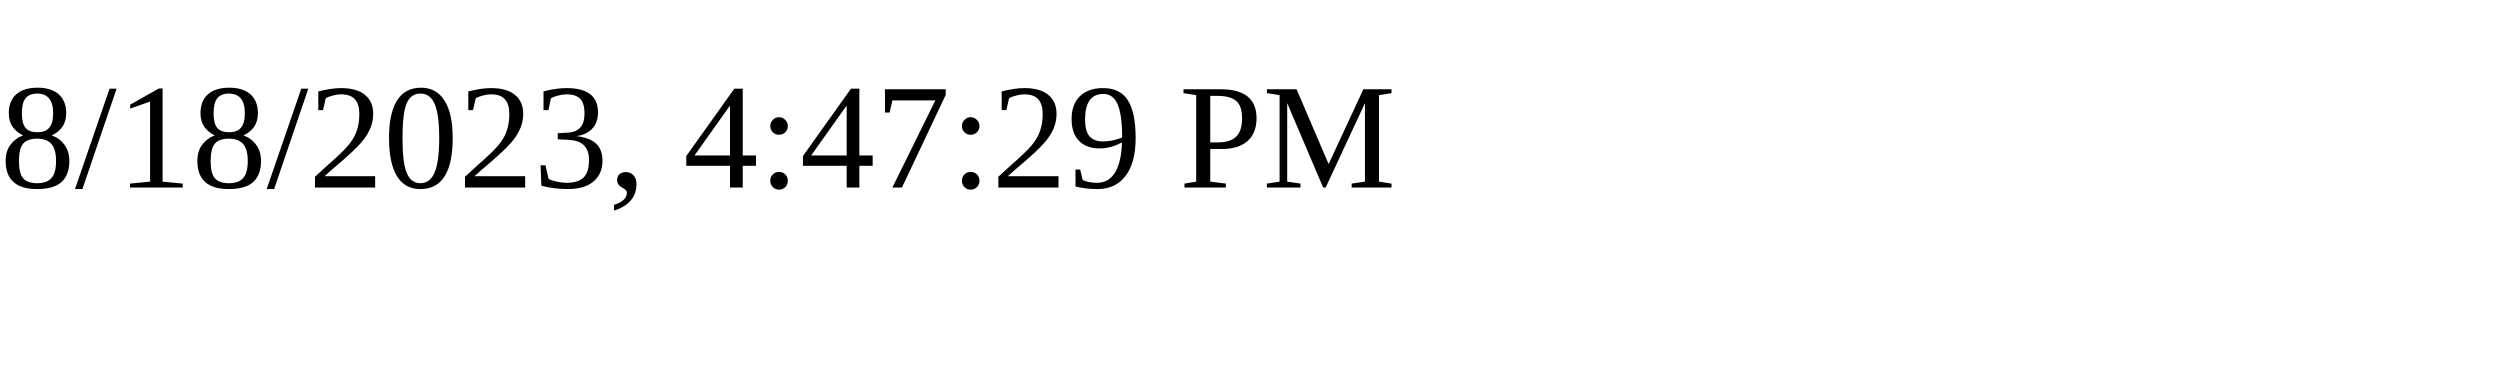
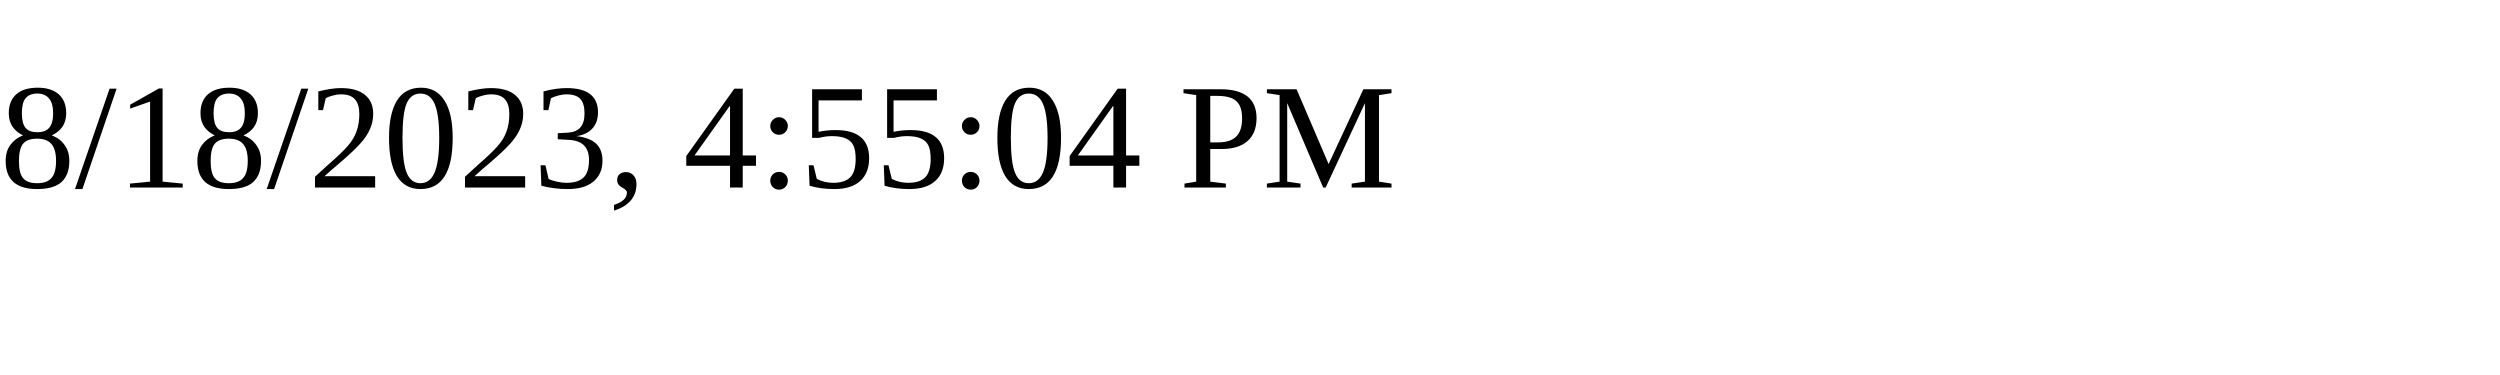
<svg xmlns="http://www.w3.org/2000/svg" height="30" width="200">
-   <text x="0" y="15">8/18/2023, 4:47:29 PM</text>
+   <text x="0" y="15">8/18/2023, 4:55:04 PM</text>
</svg>
